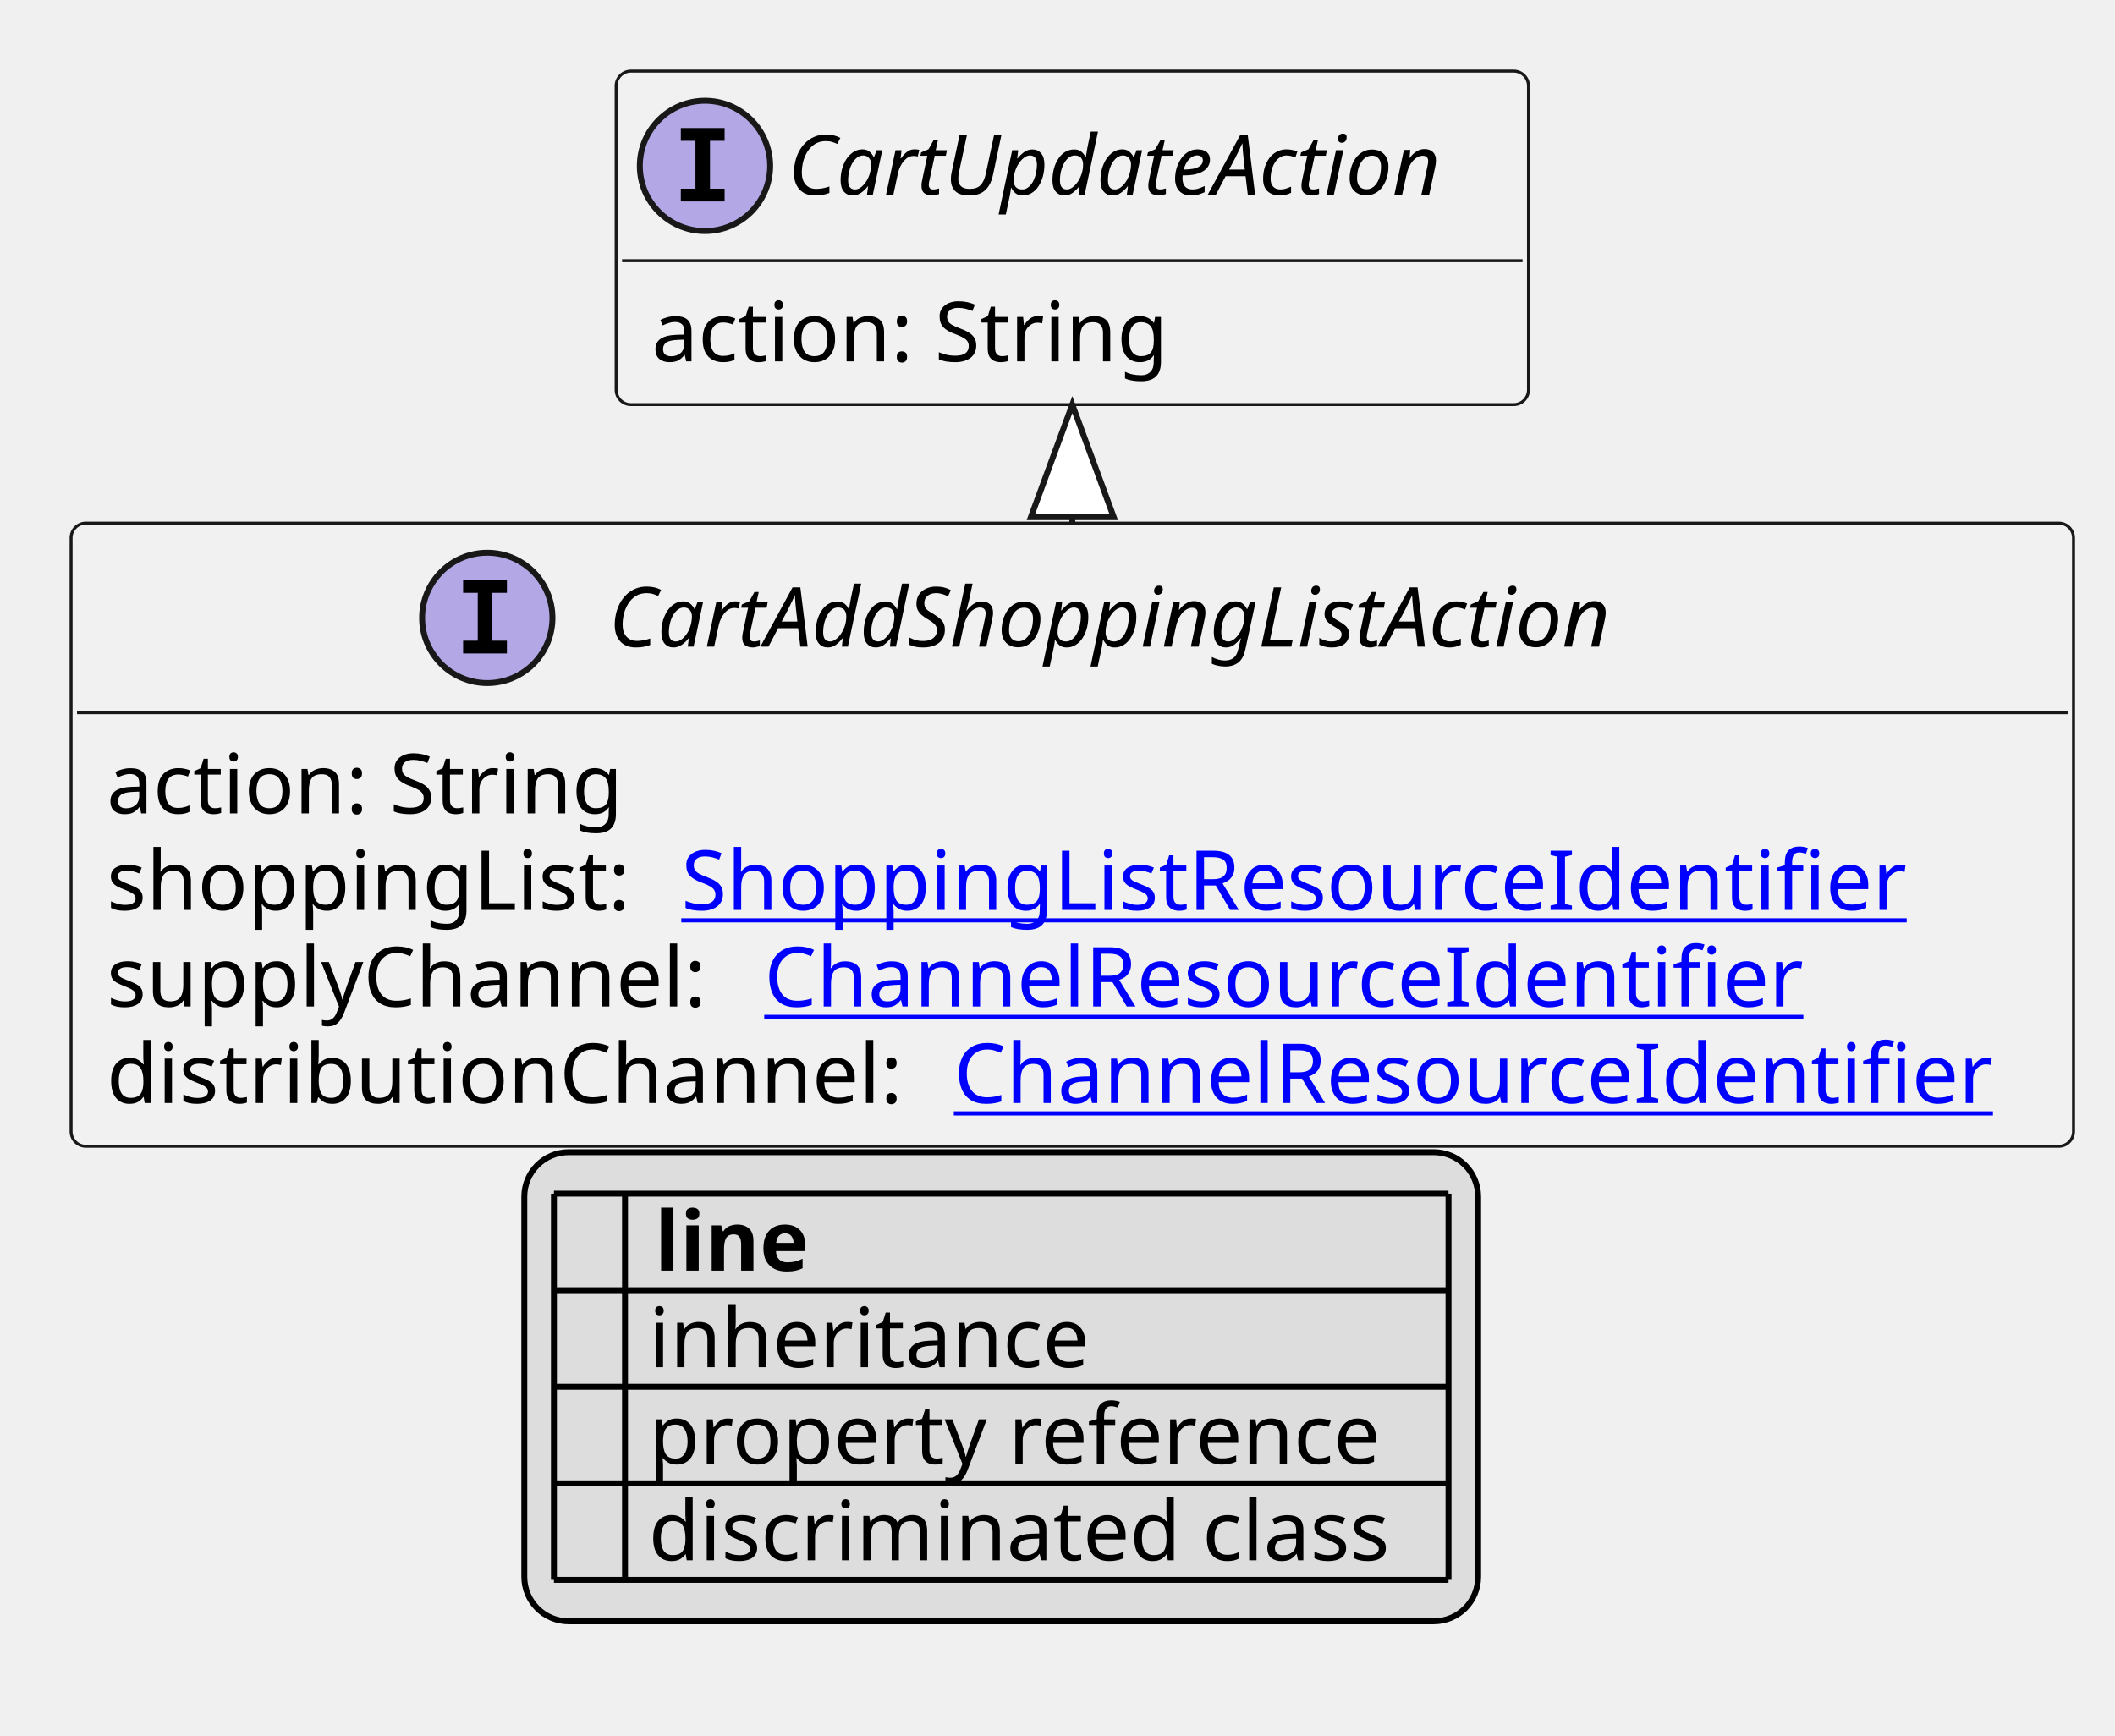
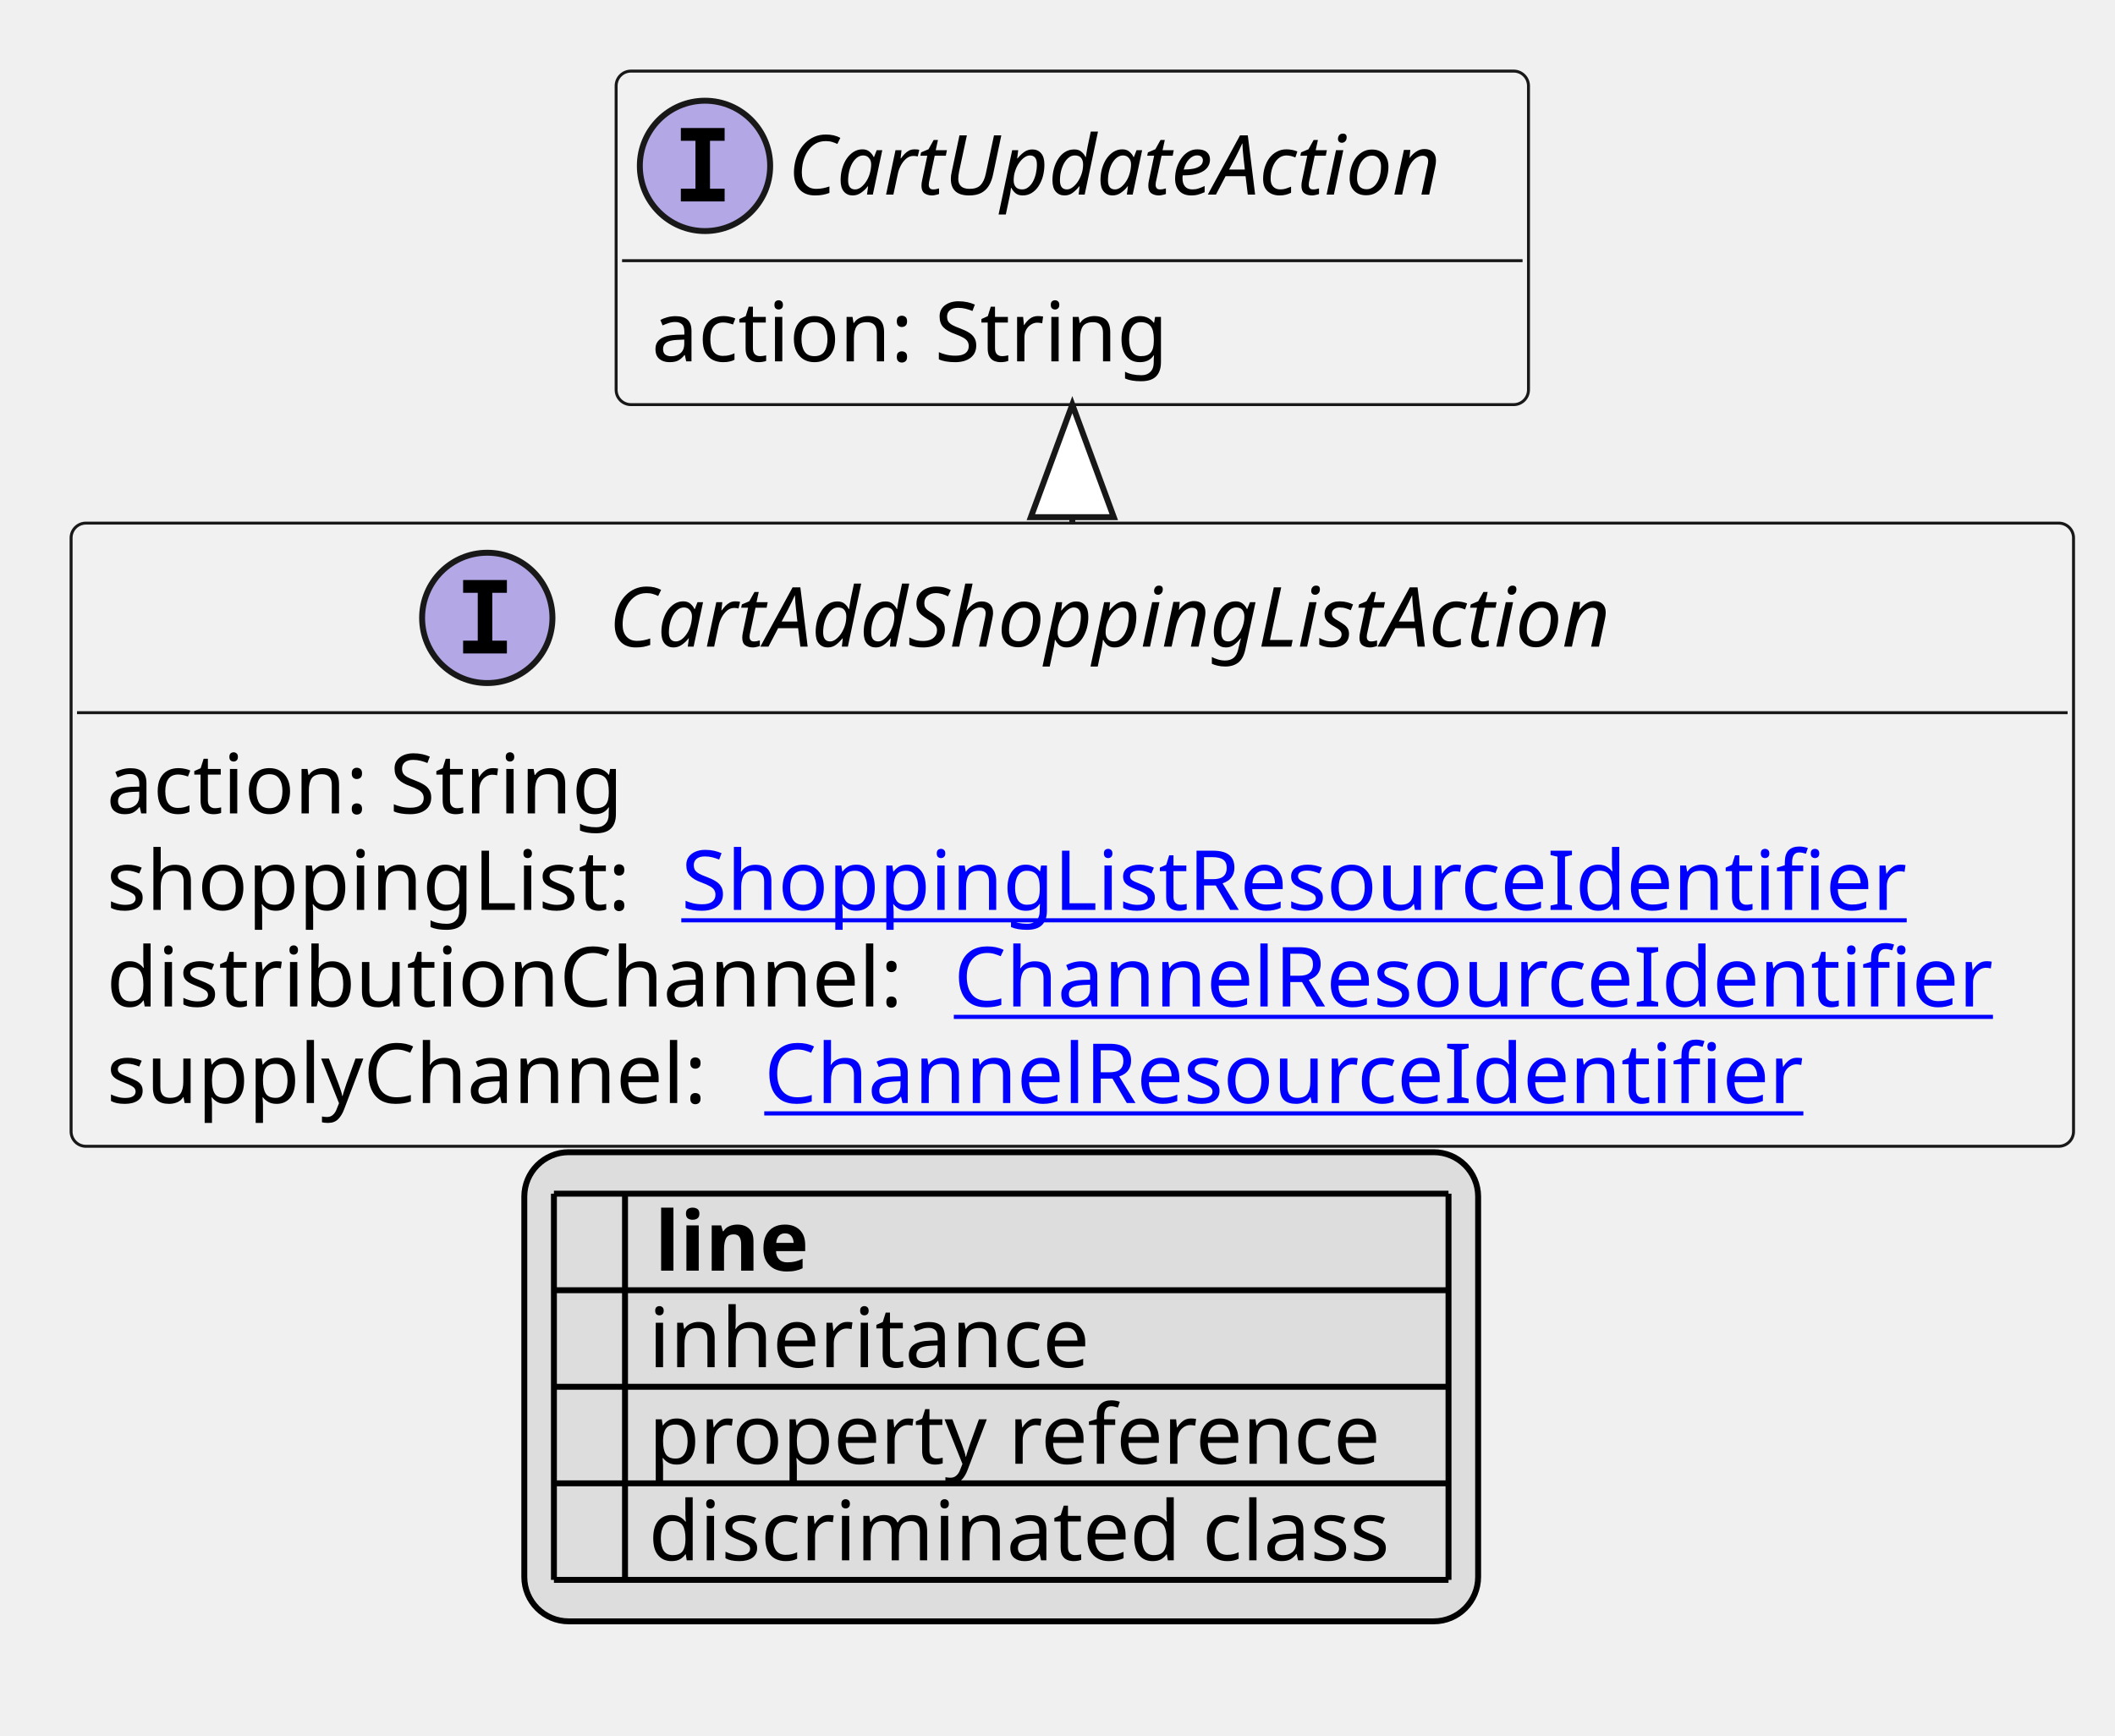
<svg xmlns="http://www.w3.org/2000/svg" xmlns:xlink="http://www.w3.org/1999/xlink" contentStyleType="text/css" height="293px" preserveAspectRatio="none" style="width:357px;height:293px;background:#FFFFFF;" version="1.1" viewBox="0 0 357 293" width="357px" zoomAndPan="magnify">
  <defs>
-     <filter height="1" id="b1n9vwgql9av180" width="1" x="0" y="0">
+     <filter height="1" id="bctbzod5wv4bo0" width="1" x="0" y="0">
      <feFlood flood-color="#000000" result="flood" />
      <feComposite in="SourceGraphic" in2="flood" operator="over" />
    </filter>
-     <filter height="1" id="b1n9vwgql9av181" width="1" x="0" y="0">
+     <filter height="1" id="bctbzod5wv4bo1" width="1" x="0" y="0">
      <feFlood flood-color="#008000" result="flood" />
      <feComposite in="SourceGraphic" in2="flood" operator="over" />
    </filter>
-     <filter height="1" id="b1n9vwgql9av182" width="1" x="0" y="0">
+     <filter height="1" id="bctbzod5wv4bo2" width="1" x="0" y="0">
      <feFlood flood-color="#0000FF" result="flood" />
      <feComposite in="SourceGraphic" in2="flood" operator="over" />
    </filter>
  </defs>
  <g>
    <a href="CartAddShoppingListAction.svg" target="_top" title="CartAddShoppingListAction.svg" xlink:actuate="onRequest" xlink:href="CartAddShoppingListAction.svg" xlink:show="new" xlink:title="CartAddShoppingListAction.svg" xlink:type="simple">
      <g id="elem_CartAddShoppingListAction">
        <rect codeLine="10" fill="#F1F1F1" height="105.188" id="CartAddShoppingListAction" rx="2.5" ry="2.5" style="stroke:#181818;stroke-width:0.5;" width="338" x="12" y="88.297" />
        <ellipse cx="82.25" cy="104.297" fill="#B4A7E5" rx="11" ry="11" style="stroke:#181818;stroke-width:1.0;" />
        <path d="M78.172,100.062 L78.172,97.906 L85.562,97.906 L85.562,100.062 L83.094,100.062 L83.094,108.141 L85.562,108.141 L85.562,110.297 L78.172,110.297 L78.172,108.141 L80.641,108.141 L80.641,100.062 L78.172,100.062 Z " fill="#000000" />
        <text fill="#000000" font-family="sans-serif" font-size="14" font-style="italic" lengthAdjust="spacing" textLength="189" x="102.75" y="109.144">CartAddShoppingListAction</text>
        <line style="stroke:#181818;stroke-width:0.5;" x1="13" x2="349" y1="120.297" y2="120.297" />
        <text fill="#000000" font-family="sans-serif" font-size="14" lengthAdjust="spacing" textLength="91" x="18" y="137.292">action: String</text>
        <text fill="#000000" font-family="sans-serif" font-size="14" lengthAdjust="spacing" textLength="93" x="18" y="153.589">shoppingList:</text>
        <a href="ShoppingListResourceIdentifier.svg" target="_top" title="ShoppingListResourceIdentifier.svg" xlink:actuate="onRequest" xlink:href="ShoppingListResourceIdentifier.svg" xlink:show="new" xlink:title="ShoppingListResourceIdentifier.svg" xlink:type="simple">
          <text fill="#0000FF" font-family="sans-serif" font-size="14" lengthAdjust="spacing" text-decoration="underline" textLength="215" x="115" y="153.589">ShoppingListResourceIdentifier</text>
        </a>
-         <text fill="#000000" font-family="sans-serif" font-size="14" lengthAdjust="spacing" textLength="107" x="18" y="169.886">supplyChannel:</text>
+         <text fill="#000000" font-family="sans-serif" font-size="14" lengthAdjust="spacing" textLength="139" x="18" y="169.886">distributionChannel:</text>
        <a href="ChannelResourceIdentifier.svg" target="_top" title="ChannelResourceIdentifier.svg" xlink:actuate="onRequest" xlink:href="ChannelResourceIdentifier.svg" xlink:show="new" xlink:title="ChannelResourceIdentifier.svg" xlink:type="simple">
-           <text fill="#0000FF" font-family="sans-serif" font-size="14" lengthAdjust="spacing" text-decoration="underline" textLength="183" x="129" y="169.886">ChannelResourceIdentifier</text>
+           <text fill="#0000FF" font-family="sans-serif" font-size="14" lengthAdjust="spacing" text-decoration="underline" textLength="183" x="161" y="169.886">ChannelResourceIdentifier</text>
        </a>
-         <text fill="#000000" font-family="sans-serif" font-size="14" lengthAdjust="spacing" textLength="139" x="18" y="186.183">distributionChannel:</text>
+         <text fill="#000000" font-family="sans-serif" font-size="14" lengthAdjust="spacing" textLength="107" x="18" y="186.183">supplyChannel:</text>
        <a href="ChannelResourceIdentifier.svg" target="_top" title="ChannelResourceIdentifier.svg" xlink:actuate="onRequest" xlink:href="ChannelResourceIdentifier.svg" xlink:show="new" xlink:title="ChannelResourceIdentifier.svg" xlink:type="simple">
-           <text fill="#0000FF" font-family="sans-serif" font-size="14" lengthAdjust="spacing" text-decoration="underline" textLength="183" x="161" y="186.183">ChannelResourceIdentifier</text>
+           <text fill="#0000FF" font-family="sans-serif" font-size="14" lengthAdjust="spacing" text-decoration="underline" textLength="183" x="129" y="186.183">ChannelResourceIdentifier</text>
        </a>
      </g>
    </a>
    <a href="CartUpdateAction.svg" target="_top" title="CartUpdateAction.svg" xlink:actuate="onRequest" xlink:href="CartUpdateAction.svg" xlink:show="new" xlink:title="CartUpdateAction.svg" xlink:type="simple">
      <g id="elem_CartUpdateAction">
        <rect codeLine="16" fill="#F1F1F1" height="56.297" id="CartUpdateAction" rx="2.5" ry="2.5" style="stroke:#181818;stroke-width:0.5;" width="154" x="104" y="12" />
        <ellipse cx="119" cy="28" fill="#B4A7E5" rx="11" ry="11" style="stroke:#181818;stroke-width:1.0;" />
        <path d="M114.922,23.766 L114.922,21.609 L122.312,21.609 L122.312,23.766 L119.844,23.766 L119.844,31.844 L122.312,31.844 L122.312,34 L114.922,34 L114.922,31.844 L117.391,31.844 L117.391,23.766 L114.922,23.766 Z " fill="#000000" />
        <text fill="#000000" font-family="sans-serif" font-size="14" font-style="italic" lengthAdjust="spacing" textLength="122" x="133" y="32.847">CartUpdateAction</text>
        <line style="stroke:#181818;stroke-width:0.5;" x1="105" x2="257" y1="44" y2="44" />
        <text fill="#000000" font-family="sans-serif" font-size="14" lengthAdjust="spacing" textLength="91" x="110" y="60.995">action: String</text>
      </g>
    </a>
    <line style="stroke:#181818;stroke-width:1.0;" x1="181" x2="181" y1="68.297" y2="88.297" />
    <polygon fill="#FFFFFF" points="181,68.297,174,87.297,188,87.297,181,68.297" style="stroke:#181818;stroke-width:1.0;" />
    <rect fill="#DDDDDD" height="79.188" id="_legend" rx="7.5" ry="7.5" style="stroke:#000000;stroke-width:1.0;" width="161" x="88.5" y="194.484" />
    <text fill="#000000" font-family="sans-serif" font-size="14" font-weight="bold" lengthAdjust="spacing" textLength="5" x="93.5" y="214.48"> </text>
    <text fill="#000000" font-family="sans-serif" font-size="14" font-weight="bold" lengthAdjust="spacing" textLength="28" x="110.5" y="214.48">line</text>
-     <text fill="#000000" filter="url(#b1n9vwgql9av180)" font-family="sans-serif" font-size="14" lengthAdjust="spacing" textLength="12" x="93.5" y="230.776">   </text>
+     <text fill="#000000" filter="url(#bctbzod5wv4bo0)" font-family="sans-serif" font-size="14" lengthAdjust="spacing" textLength="12" x="93.5" y="230.776">   </text>
    <text fill="#000000" font-family="sans-serif" font-size="14" lengthAdjust="spacing" textLength="77" x="109.5" y="230.776">inheritance</text>
-     <text fill="#000000" filter="url(#b1n9vwgql9av181)" font-family="sans-serif" font-size="14" lengthAdjust="spacing" textLength="12" x="93.5" y="247.073">   </text>
+     <text fill="#000000" filter="url(#bctbzod5wv4bo1)" font-family="sans-serif" font-size="14" lengthAdjust="spacing" textLength="12" x="93.5" y="247.073">   </text>
    <text fill="#000000" font-family="sans-serif" font-size="14" lengthAdjust="spacing" textLength="129" x="109.5" y="247.073">property reference</text>
-     <text fill="#000000" filter="url(#b1n9vwgql9av182)" font-family="sans-serif" font-size="14" lengthAdjust="spacing" textLength="12" x="93.5" y="263.37">   </text>
+     <text fill="#000000" filter="url(#bctbzod5wv4bo2)" font-family="sans-serif" font-size="14" lengthAdjust="spacing" textLength="12" x="93.5" y="263.37">   </text>
    <text fill="#000000" font-family="sans-serif" font-size="14" lengthAdjust="spacing" textLength="131" x="109.5" y="263.37">discriminated class</text>
    <line style="stroke:#000000;stroke-width:1.0;" x1="93.5" x2="244.5" y1="201.484" y2="201.484" />
    <line style="stroke:#000000;stroke-width:1.0;" x1="93.5" x2="244.5" y1="217.781" y2="217.781" />
    <line style="stroke:#000000;stroke-width:1.0;" x1="93.5" x2="244.5" y1="234.078" y2="234.078" />
    <line style="stroke:#000000;stroke-width:1.0;" x1="93.5" x2="244.5" y1="250.375" y2="250.375" />
    <line style="stroke:#000000;stroke-width:1.0;" x1="93.5" x2="244.5" y1="266.672" y2="266.672" />
    <line style="stroke:#000000;stroke-width:1.0;" x1="93.5" x2="93.5" y1="201.484" y2="266.672" />
    <line style="stroke:#000000;stroke-width:1.0;" x1="105.5" x2="105.5" y1="201.484" y2="266.672" />
    <line style="stroke:#000000;stroke-width:1.0;" x1="244.5" x2="244.5" y1="201.484" y2="266.672" />
  </g>
</svg>
